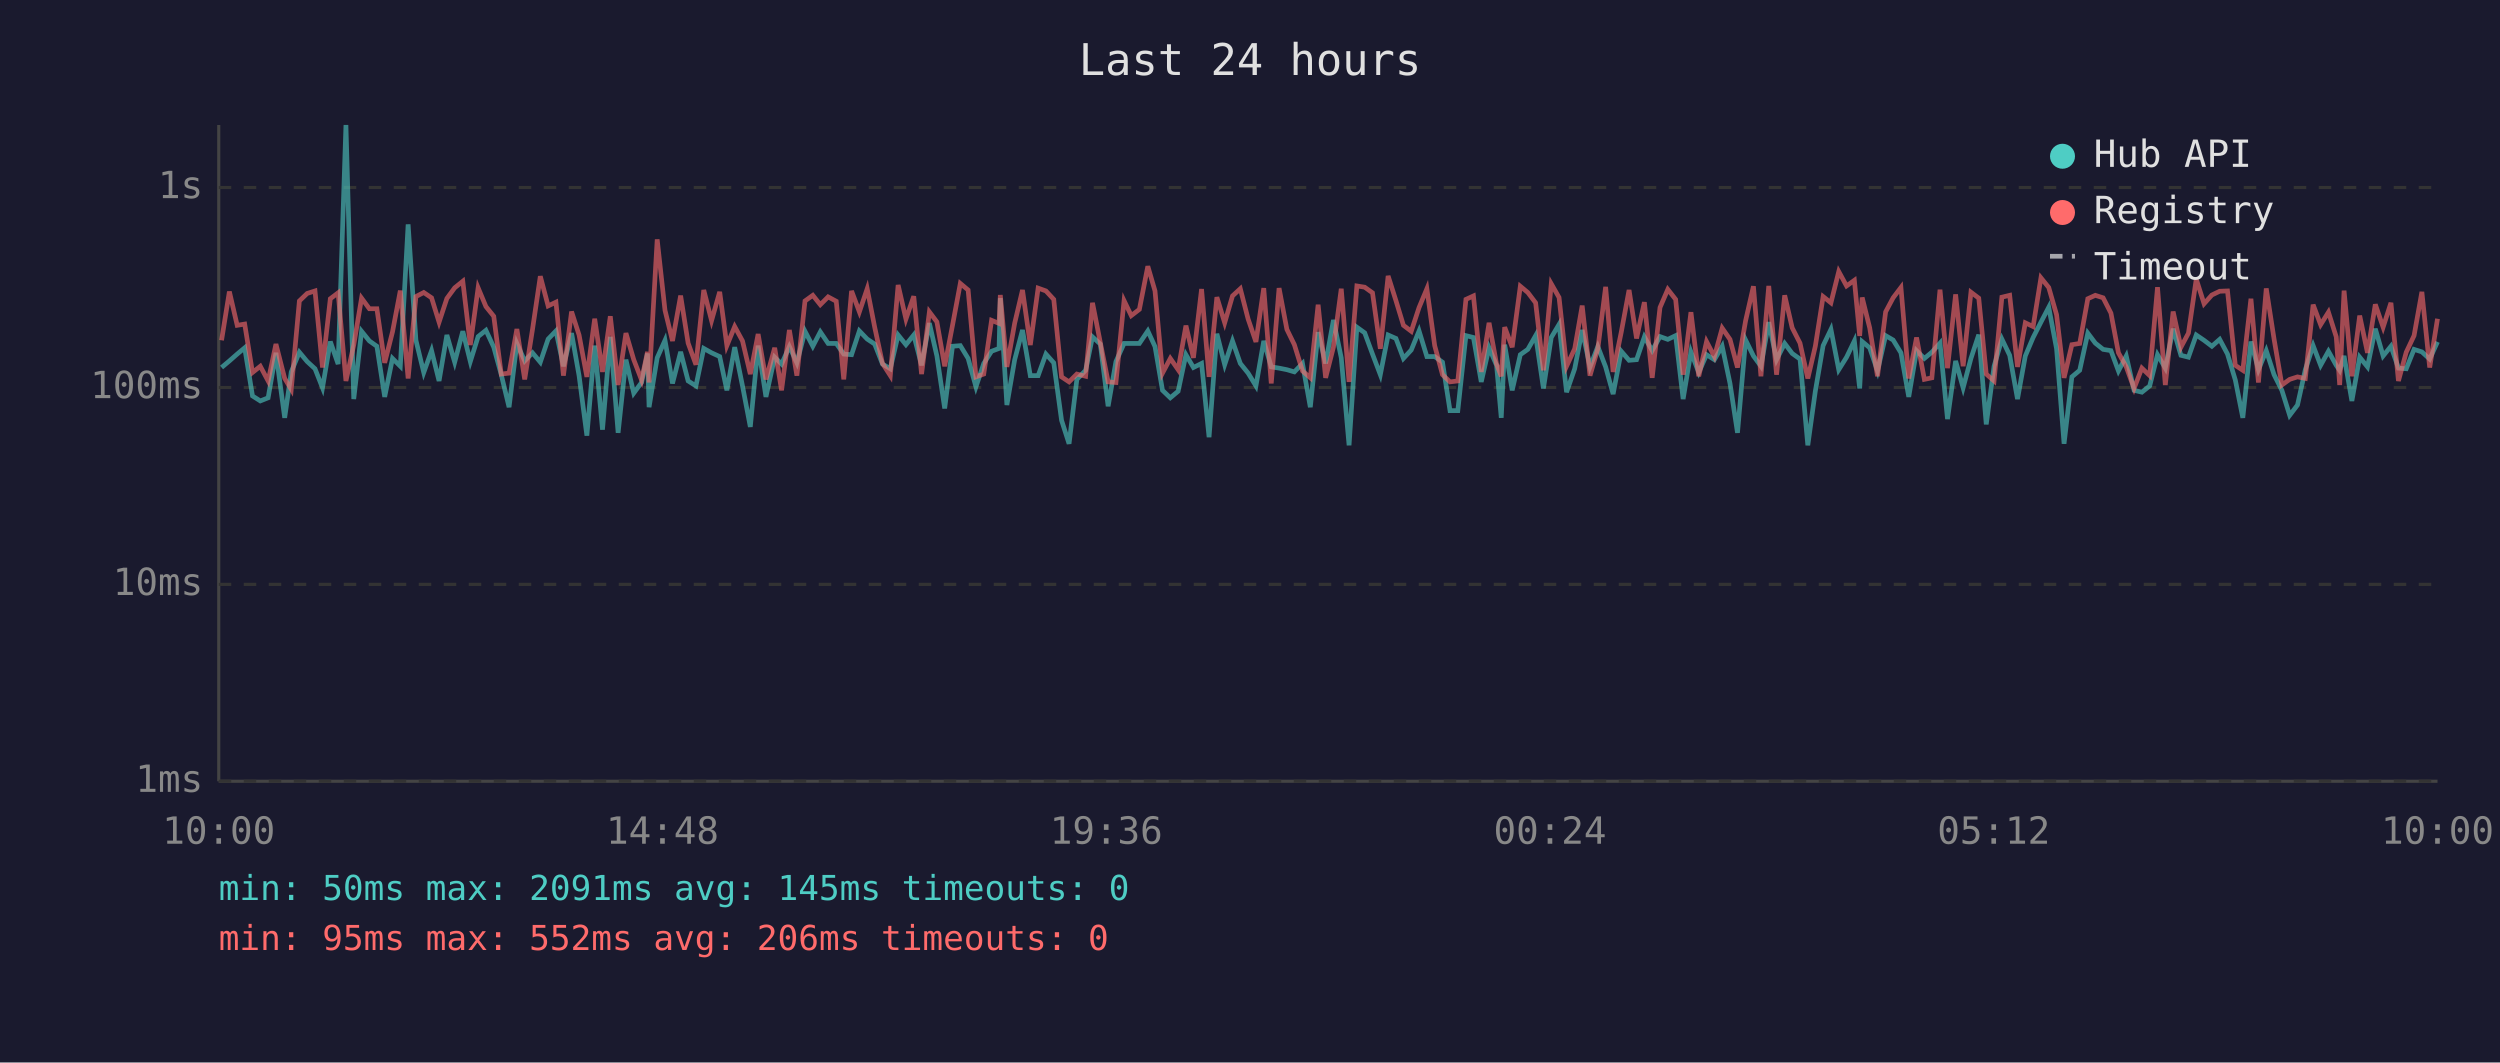
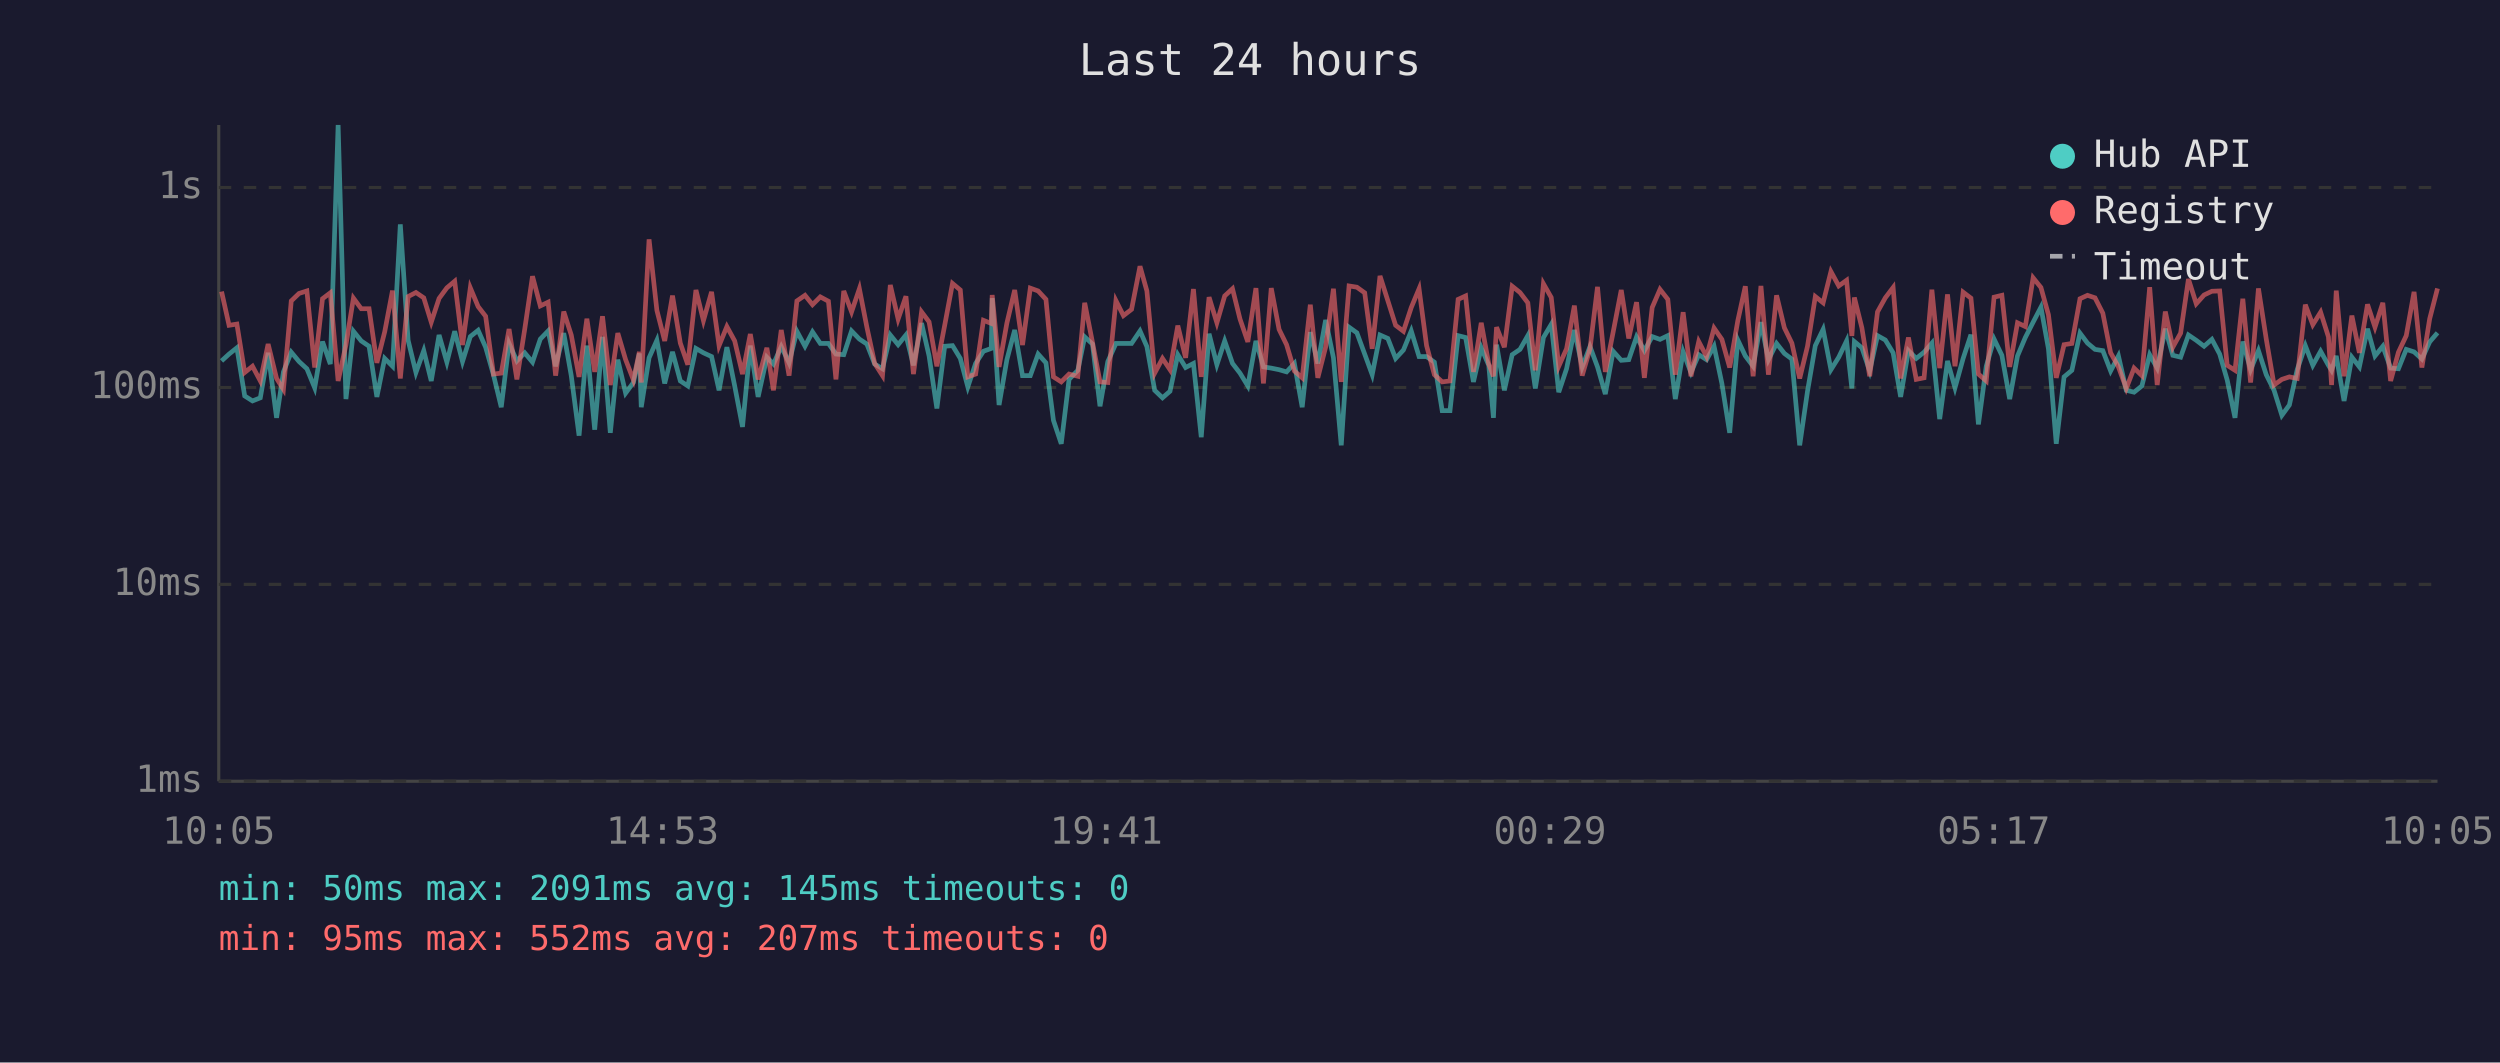
<svg xmlns="http://www.w3.org/2000/svg" viewBox="0 0 800 340" font-family="monospace" font-size="12">
  <rect width="800" height="340" fill="#1a1a2e" />
  <text x="400" y="24" fill="#e0e0e0" font-size="14" text-anchor="middle">Last 24 hours</text>
  <line x1="70" y1="40" x2="70" y2="250" stroke="#444" stroke-width="1" />
  <line x1="70" y1="250" x2="780" y2="250" stroke="#444" stroke-width="1" />
  <line x1="70" y1="250" x2="780" y2="250" stroke="#333" stroke-width="1" stroke-dasharray="4" />
  <text x="65" y="250" fill="#888" text-anchor="end" dominant-baseline="middle">1ms</text>
  <line x1="70" y1="187" x2="780" y2="187" stroke="#333" stroke-width="1" stroke-dasharray="4" />
  <text x="65" y="187" fill="#888" text-anchor="end" dominant-baseline="middle">10ms</text>
  <line x1="70" y1="124" x2="780" y2="124" stroke="#333" stroke-width="1" stroke-dasharray="4" />
  <text x="65" y="124" fill="#888" text-anchor="end" dominant-baseline="middle">100ms</text>
  <line x1="70" y1="60" x2="780" y2="60" stroke="#333" stroke-width="1" stroke-dasharray="4" />
  <text x="65" y="60" fill="#888" text-anchor="end" dominant-baseline="middle">1s</text>
-   <text x="70" y="270" fill="#888" text-anchor="middle">10:00</text>
-   <text x="212" y="270" fill="#888" text-anchor="middle">14:48</text>
-   <text x="354" y="270" fill="#888" text-anchor="middle">19:36</text>
-   <text x="496" y="270" fill="#888" text-anchor="middle">00:24</text>
-   <text x="638" y="270" fill="#888" text-anchor="middle">05:12</text>
-   <text x="780" y="270" fill="#888" text-anchor="middle">10:00</text>
-   <polyline points="70.9,117.6 73.4,115.5 75.9,113.3 78.3,111.3 80.8,126.7 83.3,128.3 85.8,127.3 88.3,112.9 91.1,133.7 93.2,119.0 95.8,112.7 98.3,115.7 100.8,118.0 103.2,124.1 105.7,109.3 108.2,116.5 110.7,40.0 113.2,127.7 115.7,106.0 118.2,109.1 120.6,110.8 123.1,127.0 125.6,114.7 128.1,117.2 130.6,71.8 133.1,108.9 135.6,119.2 138.1,112.2 140.5,121.9 143.0,107.2 145.5,115.9 148.1,106.0 150.5,115.7 153.0,107.7 155.5,105.7 158.0,111.1 160.4,119.9 162.9,130.3 165.4,109.9 167.9,115.5 170.4,112.9 172.9,115.9 175.4,108.5 177.9,105.9 180.3,117.2 182.9,106.6 185.3,120.2 187.8,139.4 190.3,110.6 192.8,137.5 195.3,107.8 197.8,138.5 200.3,115.1 202.8,125.8 205.3,122.4 207.2,113.1 207.7,130.3 210.3,114.5 212.8,108.9 215.2,122.7 217.8,112.6 220.2,121.9 222.7,123.5 225.2,111.5 227.7,112.9 230.3,114.1 232.6,124.9 235.1,111.1 237.6,123.5 240.1,136.6 242.6,110.6 245.1,127.0 247.9,114.3 250.1,116.5 252.6,110.9 255.0,116.1 257.6,106.0 260.1,110.8 262.5,106.2 265.0,109.9 267.6,109.9 270.0,113.3 272.5,113.5 275.0,105.9 277.5,108.5 279.9,110.1 282.4,116.5 284.9,118.0 287.4,107.2 289.9,110.3 292.4,107.2 294.9,116.9 297.4,103.4 299.8,113.9 302.3,130.7 304.8,110.8 307.3,110.6 309.8,114.7 312.3,123.8 314.8,116.3 317.3,112.4 319.7,111.5 320.1,95.4 322.2,129.6 324.7,115.1 327.2,105.6 329.7,120.2 332.2,120.2 334.7,113.3 337.2,116.1 339.7,134.5 342.1,142.0 344.6,121.4 347.4,118.5 349.6,107.8 352.1,110.1 354.6,130.0 357.1,115.7 359.7,109.9 362.0,109.9 364.6,109.9 367.3,105.9 369.6,110.9 372.0,124.9 374.5,127.3 377.0,125.2 379.5,113.5 381.9,117.6 384.5,116.3 386.9,139.9 389.4,106.8 391.9,116.7 394.4,109.1 396.9,116.3 399.4,119.4 401.9,123.5 404.4,109.1 406.8,117.4 409.3,117.8 411.8,118.3 414.2,119.0 416.8,116.3 419.3,130.3 421.8,106.3 424.2,116.3 426.7,102.4 429.2,114.5 431.7,142.5 434.2,104.7 436.7,106.5 439.2,113.3 441.7,119.9 444.2,107.2 446.7,108.3 449.1,114.7 451.6,112.0 454.1,105.9 456.6,114.1 459.1,114.1 461.6,115.9 464.0,131.4 466.5,131.4 469.1,107.4 471.5,108.0 474.0,122.2 476.5,111.3 478.9,116.9 480.4,133.7 481.5,110.3 483.9,124.9 486.5,113.5 488.9,111.8 491.4,107.4 493.9,124.3 496.4,108.0 498.9,103.8 501.3,125.5 503.9,118.0 506.3,105.6 508.8,117.4 511.3,110.9 513.8,117.4 516.2,126.1 518.8,112.4 521.3,115.3 523.7,115.1 526.2,107.8 528.7,112.2 531.2,107.7 533.7,108.6 536.2,107.4 538.6,127.7 541.1,112.6 543.6,119.2 546.1,113.5 548.6,115.1 551.1,110.8 553.6,122.7 556.0,138.5 558.6,108.8 561.1,113.9 563.5,117.2 566.0,103.1 568.5,115.1 571.1,109.9 573.5,113.1 576.0,114.9 578.5,142.5 580.9,125.2 583.4,110.6 585.9,105.4 588.4,118.3 590.9,114.3 593.4,109.1 595.1,124.3 595.9,109.3 598.3,111.3 600.8,118.7 603.4,107.4 605.8,108.8 608.3,112.9 610.8,127.0 613.3,112.2 615.8,114.7 618.2,112.7 620.8,109.8 623.2,134.1 625.8,115.5 628.2,124.1 630.7,114.7 633.2,107.1 635.6,135.8 638.1,117.2 640.6,108.5 643.1,113.7 645.6,127.7 648.1,113.9 650.6,108.0 653.1,103.1 655.6,98.3 658.1,111.6 660.5,142.0 663.0,120.6 665.5,118.5 668.1,106.6 670.5,109.8 673.0,111.8 675.5,112.2 677.9,118.7 680.4,113.9 682.9,124.9 685.4,125.5 687.9,123.5 690.4,113.5 692.9,117.8 695.4,105.2 697.9,113.7 700.3,114.3 702.8,107.2 705.3,108.9 707.8,110.8 710.3,108.6 712.8,113.3 715.3,121.6 717.7,133.7 720.3,109.3 722.7,118.3 725.2,112.2 727.7,119.9 730.2,124.9 732.7,132.9 735.2,129.6 737.7,118.3 740.2,110.6 742.6,116.9 745.1,112.4 747.6,116.9 748.7,118.5 750.1,113.9 752.6,128.3 755.1,114.3 757.6,117.4 760.1,105.2 762.6,113.9 765.1,110.8 767.5,117.8 770.0,118.0 772.5,111.8 775.0,112.6 777.5,114.9 780.0,109.4" fill="none" stroke="#4ecdc4" stroke-width="1.5" opacity="0.6" />
-   <polyline points="70.9,108.9 73.4,93.3 75.9,104.1 78.3,103.7 80.8,119.2 83.3,117.2 85.8,121.9 88.3,110.1 91.1,121.1 93.2,124.6 95.8,96.3 98.3,93.9 100.8,93.1 103.2,117.6 105.7,95.6 108.2,93.7 110.7,121.9 113.2,110.4 115.7,95.4 118.2,98.8 120.6,98.8 123.1,116.1 125.6,106.2 128.1,93.0 130.6,121.1 133.1,94.9 135.6,93.6 138.1,95.3 140.5,103.1 143.0,95.5 145.5,92.1 148.1,90.0 150.5,110.4 153.0,92.1 155.5,98.1 158.0,101.2 160.4,119.7 162.9,119.4 165.4,105.3 167.9,121.4 170.4,105.4 172.9,88.4 175.4,97.9 177.9,96.7 180.3,120.2 182.9,99.7 185.3,107.2 187.8,120.6 190.3,102.0 192.8,119.0 195.3,101.2 197.8,123.2 200.3,106.6 202.8,115.1 205.3,121.6 207.2,112.6 207.7,122.4 210.3,76.6 212.8,99.3 215.2,109.1 217.8,94.6 220.2,109.8 222.7,116.7 225.2,92.8 227.7,102.6 230.3,93.4 232.6,110.6 235.1,104.5 237.6,109.1 240.1,119.7 242.6,106.9 245.1,121.4 247.9,111.3 250.1,124.9 252.6,105.6 255.0,120.2 257.6,96.3 260.1,94.5 262.5,97.5 265.0,95.0 267.6,96.4 270.0,121.4 272.5,93.1 275.0,99.8 277.5,92.4 279.9,104.7 282.4,116.3 284.9,120.2 287.4,91.2 289.9,102.1 292.4,94.8 294.9,119.7 297.4,99.8 299.8,103.0 302.3,117.2 304.8,104.1 307.3,90.7 309.8,92.8 312.3,120.6 314.8,119.7 317.3,102.5 319.7,103.5 320.1,94.4 322.2,117.4 324.7,103.4 327.2,92.8 329.7,110.4 332.2,92.2 334.7,93.1 337.2,95.8 339.7,120.6 342.1,122.2 344.6,119.7 347.4,120.4 349.6,96.9 352.1,109.6 354.6,122.2 357.1,122.4 359.7,96.2 362.0,101.0 364.6,99.0 367.3,85.2 369.6,93.1 372.0,119.4 374.5,114.7 377.0,118.3 379.5,104.2 381.9,114.5 384.5,92.5 386.9,120.6 389.4,95.1 391.9,103.3 394.4,94.7 396.9,92.4 399.4,102.1 401.9,109.4 404.4,92.2 406.8,122.7 409.3,92.2 411.8,105.4 414.2,110.3 416.8,118.7 419.3,120.9 421.8,97.5 424.2,120.9 426.7,111.1 429.2,92.4 431.7,122.2 434.2,91.5 436.7,91.9 439.2,93.7 441.7,111.6 444.2,88.3 446.7,96.2 449.1,104.1 451.6,106.0 454.1,98.4 456.6,92.4 459.1,110.6 461.6,119.9 464.0,122.2 466.5,121.9 469.1,95.8 471.5,94.7 474.0,119.0 476.5,103.3 478.9,116.5 480.4,120.4 481.5,104.7 483.9,111.1 486.5,91.6 488.9,93.6 491.4,96.9 493.9,118.5 496.4,90.8 498.9,95.2 501.3,117.2 503.9,111.6 506.3,97.8 508.8,120.2 511.3,111.6 513.8,91.8 516.2,119.0 518.8,106.3 521.3,92.8 523.7,108.3 526.2,96.7 528.7,120.9 531.2,98.4 533.7,92.6 536.2,95.8 538.6,119.9 541.1,99.9 543.6,120.4 546.1,109.3 548.6,114.1 551.1,105.0 553.6,108.6 556.0,117.6 558.6,102.6 561.1,91.6 563.5,120.4 566.0,91.5 568.5,119.9 571.1,94.5 573.5,104.9 576.0,109.8 578.5,121.1 580.9,110.8 583.4,94.9 585.9,96.9 588.4,86.9 590.9,91.5 593.4,89.7 595.1,107.5 595.9,95.2 598.3,104.9 600.8,120.4 603.4,99.8 605.8,95.3 608.3,92.0 610.8,121.1 613.3,108.0 615.8,121.4 618.2,120.9 620.8,92.7 623.2,117.8 625.8,94.2 628.2,117.2 630.7,93.5 633.2,95.4 635.6,119.7 638.1,121.9 640.6,95.1 643.1,94.5 645.6,117.4 648.1,103.3 650.6,104.5 653.1,88.9 655.6,92.0 658.1,100.7 660.5,120.9 663.0,110.3 665.5,109.9 668.1,95.6 670.5,94.5 673.0,95.3 675.5,100.2 677.9,112.9 680.4,117.4 682.9,124.3 685.4,117.8 687.9,120.2 690.4,91.9 692.9,123.2 695.4,99.7 697.9,111.1 700.3,106.6 702.8,89.3 705.3,97.2 707.8,94.4 710.3,93.2 712.8,93.1 715.3,116.9 717.7,118.5 720.3,95.6 722.7,122.4 725.2,92.3 727.7,108.5 730.2,123.2 732.7,121.4 735.2,120.6 737.7,121.1 740.2,97.5 742.6,103.9 745.1,99.9 747.6,107.8 748.7,123.2 750.1,93.0 752.6,120.4 755.1,101.0 757.6,112.9 760.1,97.4 762.6,104.7 765.1,96.9 767.5,121.9 770.0,112.7 772.5,107.4 775.0,93.4 777.5,117.6 780.0,102.0" fill="none" stroke="#ff6b6b" stroke-width="1.5" opacity="0.6" />
+   <text x="70" y="270" fill="#888" text-anchor="middle">10:05</text>
+   <text x="212" y="270" fill="#888" text-anchor="middle">14:53</text>
+   <text x="354" y="270" fill="#888" text-anchor="middle">19:41</text>
+   <text x="496" y="270" fill="#888" text-anchor="middle">00:29</text>
+   <text x="638" y="270" fill="#888" text-anchor="middle">05:17</text>
+   <text x="780" y="270" fill="#888" text-anchor="middle">10:05</text>
+   <polyline points="70.9,115.5 73.3,113.3 75.8,111.3 78.3,126.7 80.8,128.3 83.3,127.3 85.8,112.9 88.5,133.7 90.7,119.0 93.2,112.7 95.7,115.7 98.2,118.0 100.7,124.1 103.2,109.3 105.7,116.5 108.2,40.0 110.7,127.7 113.1,106.0 115.6,109.1 118.1,110.8 120.6,127.0 123.1,114.7 125.6,117.2 128.1,71.8 130.6,108.9 133.1,119.2 135.6,112.2 138.0,121.9 140.5,107.2 143.0,115.9 145.5,106.0 148.0,115.7 150.5,107.7 153.0,105.7 155.4,111.1 157.9,119.9 160.4,130.3 162.9,109.9 165.4,115.5 167.9,112.9 170.4,115.9 172.9,108.5 175.4,105.9 177.8,117.2 180.4,106.6 182.8,120.2 185.3,139.4 187.8,110.6 190.3,137.5 192.8,107.8 195.3,138.5 197.7,115.1 200.2,125.8 202.7,122.4 204.6,113.1 205.2,130.3 207.7,114.5 210.2,108.9 212.7,122.7 215.2,112.6 217.7,121.9 220.1,123.5 222.7,111.5 225.1,112.9 227.7,114.1 230.1,124.9 232.6,111.1 235.1,123.5 237.6,136.6 240.1,110.6 242.6,127.0 245.4,114.3 247.5,116.5 250.0,110.9 252.5,116.1 255.0,106.0 257.6,110.8 260.0,106.2 262.5,109.9 265.1,109.9 267.5,113.3 270.0,113.5 272.5,105.9 275.0,108.5 277.4,110.1 279.9,116.5 282.4,118.0 284.9,107.2 287.4,110.3 289.9,107.2 292.3,116.9 294.9,103.4 297.3,113.9 299.8,130.7 302.3,110.8 304.8,110.6 307.3,114.7 309.7,123.8 312.2,116.3 314.7,112.4 317.2,111.5 317.5,95.4 319.7,129.6 322.2,115.1 324.7,105.6 327.2,120.2 329.7,120.2 332.2,113.3 334.7,116.1 337.1,134.5 339.6,142.0 342.1,121.4 344.9,118.5 347.1,107.8 349.6,110.1 352.0,130.0 354.5,115.7 357.1,109.9 359.5,109.9 362.1,109.9 364.8,105.9 367.0,110.9 369.5,124.9 372.0,127.3 374.4,125.2 376.9,113.5 379.4,117.6 381.9,116.3 384.4,139.9 386.9,106.8 389.4,116.7 391.9,109.1 394.4,116.3 396.8,119.4 399.3,123.5 401.9,109.1 404.3,117.4 406.8,117.8 409.3,118.3 411.7,119.0 414.2,116.3 416.7,130.3 419.3,106.3 421.7,116.3 424.2,102.4 426.7,114.5 429.2,142.5 431.7,104.7 434.2,106.5 436.7,113.3 439.1,119.9 441.6,107.2 444.1,108.3 446.6,114.7 449.1,112.0 451.6,105.9 454.1,114.1 456.5,114.1 459.0,115.9 461.5,131.4 464.0,131.4 466.6,107.4 469.0,108.0 471.5,122.2 474.0,111.3 476.4,116.9 477.9,133.7 478.9,110.3 481.4,124.9 483.9,113.5 486.4,111.8 488.9,107.4 491.3,124.3 493.9,108.0 496.4,103.8 498.8,125.5 501.3,118.0 503.8,105.6 506.3,117.4 508.8,110.9 511.2,117.4 513.7,126.1 516.2,112.4 518.8,115.3 521.2,115.1 523.7,107.8 526.2,112.2 528.7,107.7 531.2,108.6 533.7,107.4 536.1,127.7 538.6,112.6 541.1,119.2 543.6,113.5 546.1,115.1 548.5,110.8 551.0,122.7 553.5,138.5 556.1,108.8 558.5,113.9 561.0,117.2 563.5,103.1 565.9,115.1 568.5,109.9 571.0,113.1 573.4,114.9 575.9,142.5 578.4,125.2 580.9,110.6 583.4,105.4 585.9,118.3 588.4,114.3 590.9,109.1 592.6,124.3 593.4,109.3 595.8,111.3 598.3,118.7 600.8,107.4 603.3,108.8 605.8,112.9 608.2,127.0 610.7,112.2 613.2,114.7 615.7,112.7 618.2,109.8 620.7,134.1 623.2,115.5 625.6,124.1 628.2,114.7 630.7,107.1 633.1,135.8 635.6,117.2 638.1,108.5 640.6,113.7 643.1,127.7 645.6,113.9 648.1,108.0 650.6,103.1 653.1,98.3 655.5,111.6 658.0,142.0 660.5,120.6 663.0,118.5 665.6,106.6 668.0,109.8 670.4,111.8 672.9,112.2 675.4,118.7 677.9,113.9 680.4,124.9 682.9,125.5 685.4,123.5 687.9,113.5 690.3,117.8 692.9,105.2 695.3,113.7 697.8,114.3 700.3,107.2 702.8,108.9 705.3,110.8 707.8,108.6 710.3,113.3 712.7,121.6 715.2,133.7 717.7,109.3 720.2,118.3 722.7,112.2 725.2,119.9 727.7,124.9 730.2,132.9 732.6,129.6 735.1,118.3 737.7,110.6 740.1,116.9 742.6,112.4 745.1,116.9 746.1,118.5 747.6,113.9 750.1,128.3 752.6,114.3 755.0,117.4 757.6,105.2 760.0,113.9 762.5,110.8 765.0,117.8 767.5,118.0 770.0,111.8 772.5,112.6 775.0,114.9 777.5,109.4 780.0,106.5" fill="none" stroke="#4ecdc4" stroke-width="1.5" opacity="0.6" />
+   <polyline points="70.9,93.3 73.3,104.1 75.8,103.7 78.3,119.2 80.8,117.2 83.3,121.9 85.8,110.1 88.5,121.1 90.7,124.6 93.2,96.3 95.7,93.9 98.2,93.1 100.7,117.6 103.2,95.6 105.7,93.7 108.2,121.9 110.7,110.4 113.1,95.4 115.6,98.8 118.1,98.8 120.6,116.1 123.1,106.2 125.6,93.0 128.1,121.1 130.6,94.9 133.1,93.6 135.6,95.3 138.0,103.1 140.5,95.5 143.0,92.1 145.5,90.0 148.0,110.4 150.5,92.1 153.0,98.1 155.4,101.2 157.9,119.7 160.4,119.4 162.9,105.3 165.4,121.4 167.9,105.4 170.4,88.4 172.9,97.9 175.4,96.7 177.8,120.2 180.4,99.7 182.8,107.2 185.3,120.6 187.8,102.0 190.3,119.0 192.8,101.2 195.3,123.2 197.7,106.6 200.2,115.1 202.7,121.6 204.6,112.6 205.2,122.4 207.7,76.6 210.2,99.3 212.7,109.1 215.2,94.6 217.7,109.8 220.1,116.7 222.7,92.8 225.1,102.6 227.7,93.4 230.1,110.6 232.6,104.5 235.1,109.1 237.6,119.7 240.1,106.9 242.6,121.4 245.4,111.3 247.5,124.9 250.0,105.6 252.5,120.2 255.0,96.3 257.6,94.5 260.0,97.5 262.5,95.0 265.1,96.4 267.5,121.4 270.0,93.1 272.5,99.8 275.0,92.4 277.4,104.7 279.9,116.3 282.4,120.2 284.9,91.2 287.4,102.1 289.9,94.8 292.3,119.7 294.9,99.8 297.3,103.0 299.8,117.2 302.3,104.1 304.8,90.7 307.3,92.8 309.7,120.6 312.2,119.7 314.7,102.5 317.2,103.5 317.5,94.4 319.7,117.4 322.2,103.4 324.7,92.8 327.2,110.4 329.7,92.2 332.2,93.1 334.7,95.8 337.1,120.6 339.6,122.2 342.1,119.7 344.9,120.4 347.1,96.9 349.6,109.6 352.0,122.2 354.5,122.4 357.1,96.2 359.5,101.0 362.1,99.0 364.8,85.2 367.0,93.1 369.5,119.4 372.0,114.7 374.4,118.3 376.9,104.2 379.4,114.5 381.9,92.5 384.4,120.6 386.9,95.1 389.4,103.3 391.9,94.7 394.4,92.4 396.8,102.1 399.3,109.4 401.9,92.2 404.3,122.7 406.8,92.2 409.3,105.4 411.7,110.3 414.2,118.7 416.7,120.9 419.3,97.5 421.7,120.9 424.2,111.1 426.7,92.4 429.2,122.2 431.7,91.5 434.2,91.9 436.7,93.7 439.1,111.6 441.6,88.3 444.1,96.2 446.6,104.1 449.1,106.0 451.6,98.4 454.1,92.4 456.5,110.6 459.0,119.9 461.5,122.2 464.0,121.9 466.6,95.8 469.0,94.7 471.5,119.0 474.0,103.3 476.4,116.5 477.9,120.4 478.9,104.7 481.4,111.1 483.9,91.6 486.4,93.6 488.9,96.9 491.3,118.5 493.9,90.8 496.4,95.2 498.8,117.2 501.3,111.6 503.8,97.8 506.3,120.2 508.8,111.6 511.2,91.8 513.7,119.0 516.2,106.3 518.8,92.8 521.2,108.3 523.7,96.7 526.2,120.9 528.7,98.4 531.2,92.6 533.7,95.8 536.1,119.9 538.6,99.9 541.1,120.4 543.6,109.3 546.1,114.1 548.5,105.0 551.0,108.6 553.5,117.6 556.1,102.6 558.5,91.6 561.0,120.4 563.5,91.5 565.9,119.9 568.5,94.5 571.0,104.9 573.4,109.8 575.9,121.1 578.4,110.8 580.9,94.9 583.4,96.9 585.9,86.9 588.4,91.5 590.9,89.7 592.6,107.5 593.4,95.2 595.8,104.9 598.3,120.4 600.8,99.8 603.3,95.3 605.8,92.0 608.2,121.1 610.7,108.0 613.2,121.4 615.7,120.9 618.2,92.7 620.7,117.8 623.2,94.2 625.6,117.2 628.2,93.5 630.7,95.4 633.1,119.7 635.6,121.9 638.1,95.1 640.6,94.5 643.1,117.4 645.6,103.3 648.1,104.5 650.6,88.9 653.1,92.0 655.5,100.7 658.0,120.9 660.5,110.3 663.0,109.9 665.6,95.6 668.0,94.5 670.4,95.3 672.9,100.2 675.4,112.9 677.9,117.4 680.4,124.3 682.9,117.8 685.4,120.2 687.9,91.9 690.3,123.2 692.9,99.7 695.3,111.1 697.8,106.6 700.3,89.3 702.8,97.2 705.3,94.4 707.8,93.2 710.3,93.1 712.7,116.9 715.2,118.5 717.7,95.6 720.2,122.4 722.7,92.3 725.2,108.5 727.7,123.2 730.2,121.4 732.6,120.6 735.1,121.1 737.7,97.5 740.1,103.9 742.6,99.9 745.1,107.8 746.1,123.2 747.6,93.0 750.1,120.4 752.6,101.0 755.0,112.9 757.6,97.4 760.0,104.7 762.5,96.9 765.0,121.9 767.5,112.7 770.0,107.4 772.5,93.4 775.0,117.6 777.5,102.0 780.0,92.3" fill="none" stroke="#ff6b6b" stroke-width="1.5" opacity="0.6" />
  <circle cx="660" cy="50" r="4" fill="#4ecdc4" />
  <text x="670" y="50" fill="#e0e0e0" dominant-baseline="middle">Hub API</text>
  <circle cx="660" cy="68" r="4" fill="#ff6b6b" />
  <text x="670" y="68" fill="#e0e0e0" dominant-baseline="middle">Registry</text>
  <line x1="656" y1="82" x2="664" y2="82" stroke="#e0e0e0" stroke-width="1.5" stroke-dasharray="4,3" opacity="0.7" />
  <text x="670" y="86" fill="#e0e0e0" dominant-baseline="middle">Timeout</text>
  <text x="70" y="288" fill="#4ecdc4" font-size="11">min: 50ms  max: 2091ms  avg: 145ms  timeouts: 0</text>
-   <text x="70" y="304" fill="#ff6b6b" font-size="11">min: 95ms  max: 552ms  avg: 206ms  timeouts: 0</text>
+   <text x="70" y="304" fill="#ff6b6b" font-size="11">min: 95ms  max: 552ms  avg: 207ms  timeouts: 0</text>
</svg>
